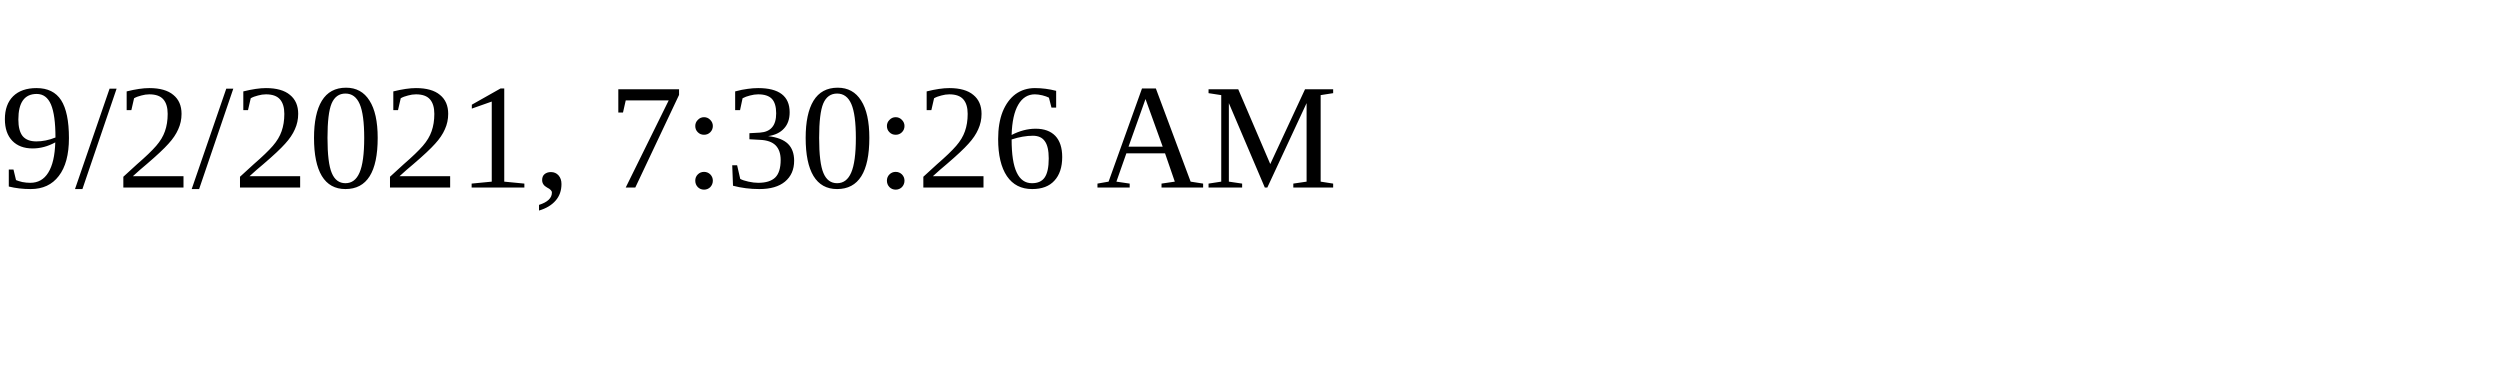
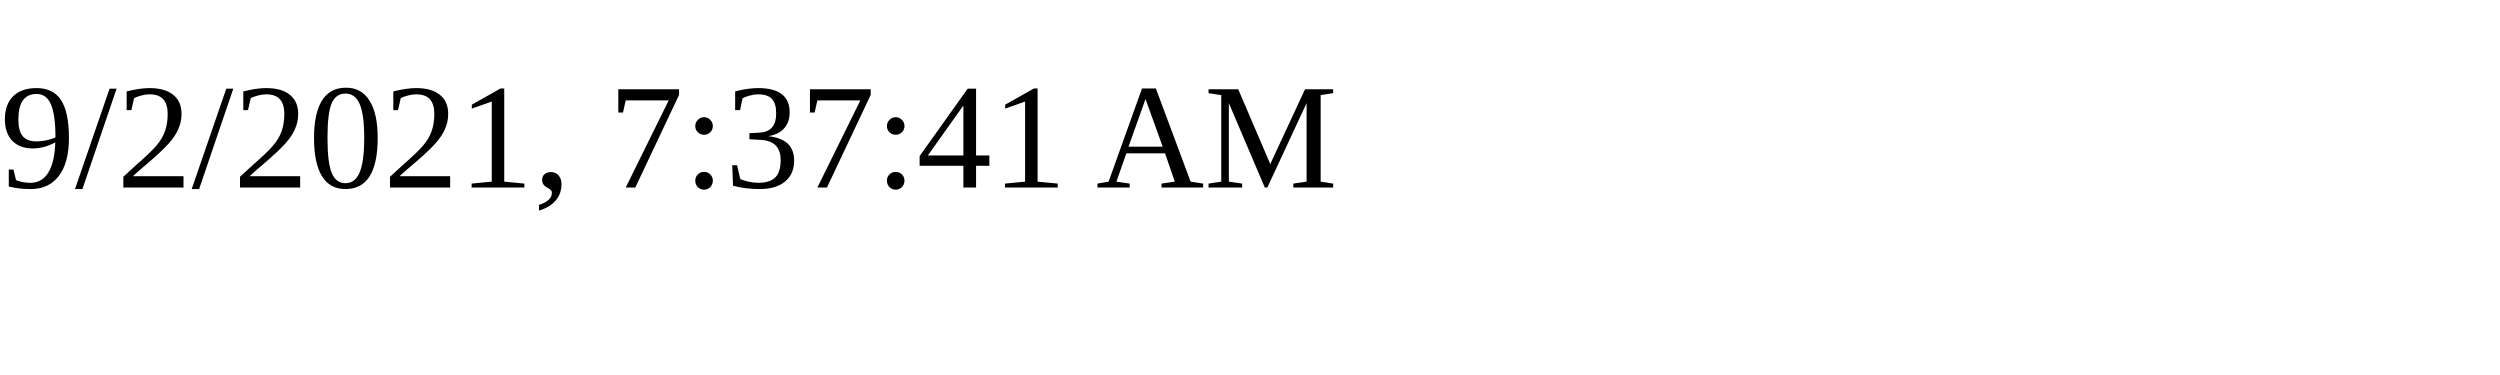
<svg xmlns="http://www.w3.org/2000/svg" height="30" width="200">
-   <text x="0" y="15">9/2/2021, 7:30:26 AM</text>
+   <text x="0" y="15">9/2/2021, 7:37:41 AM</text>
</svg>
